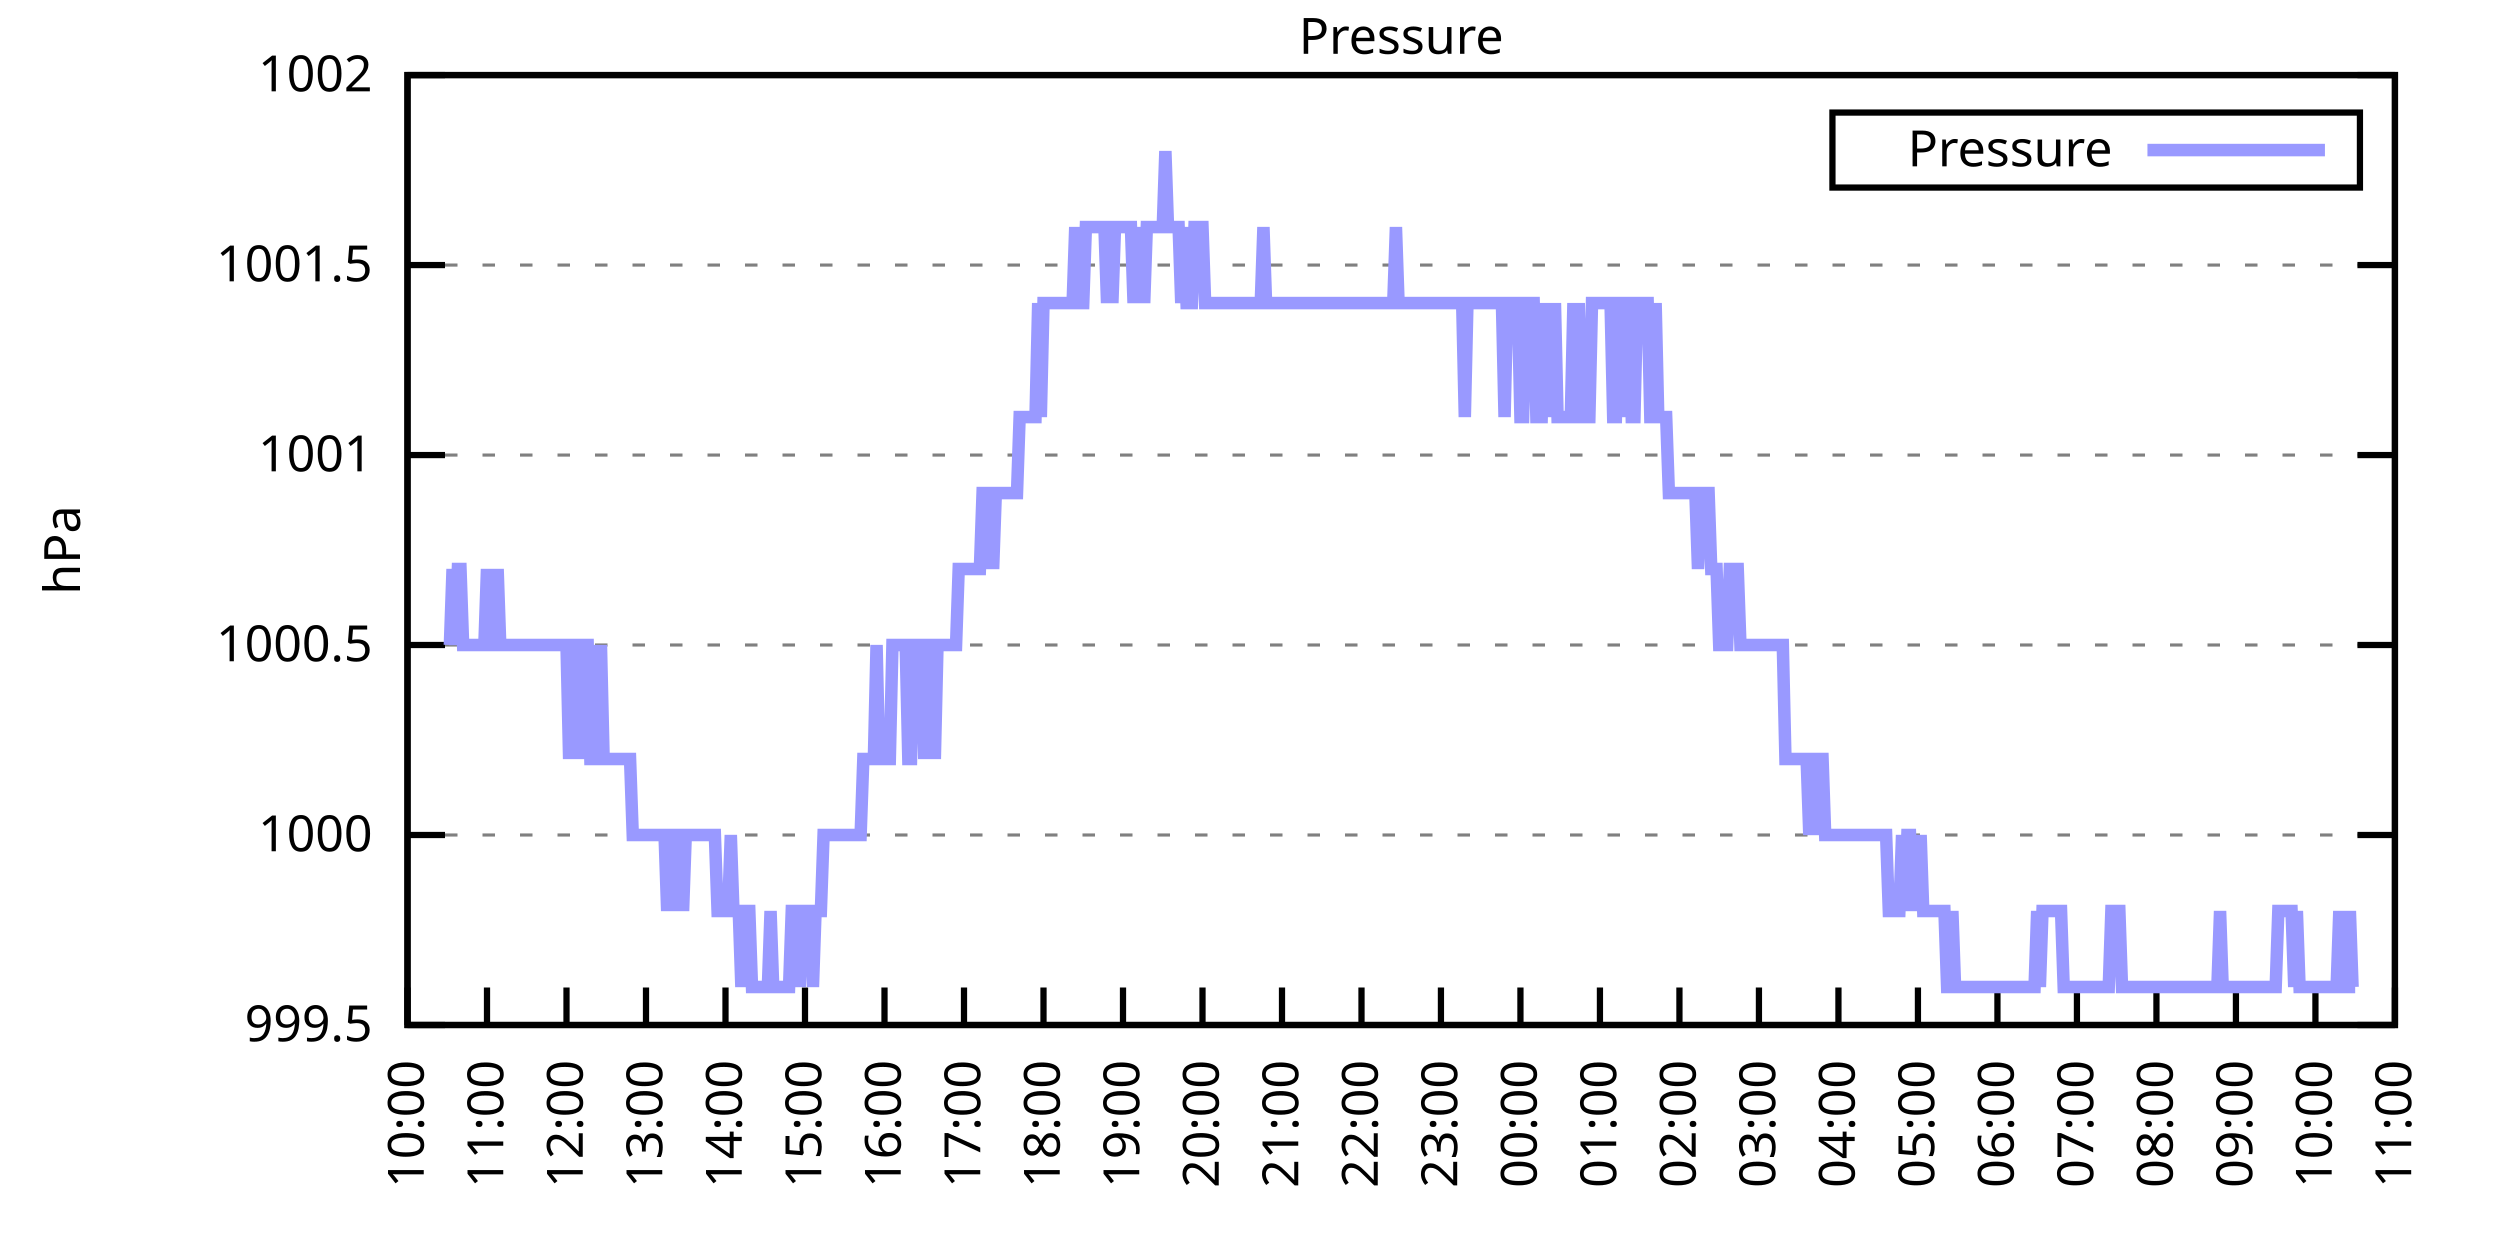
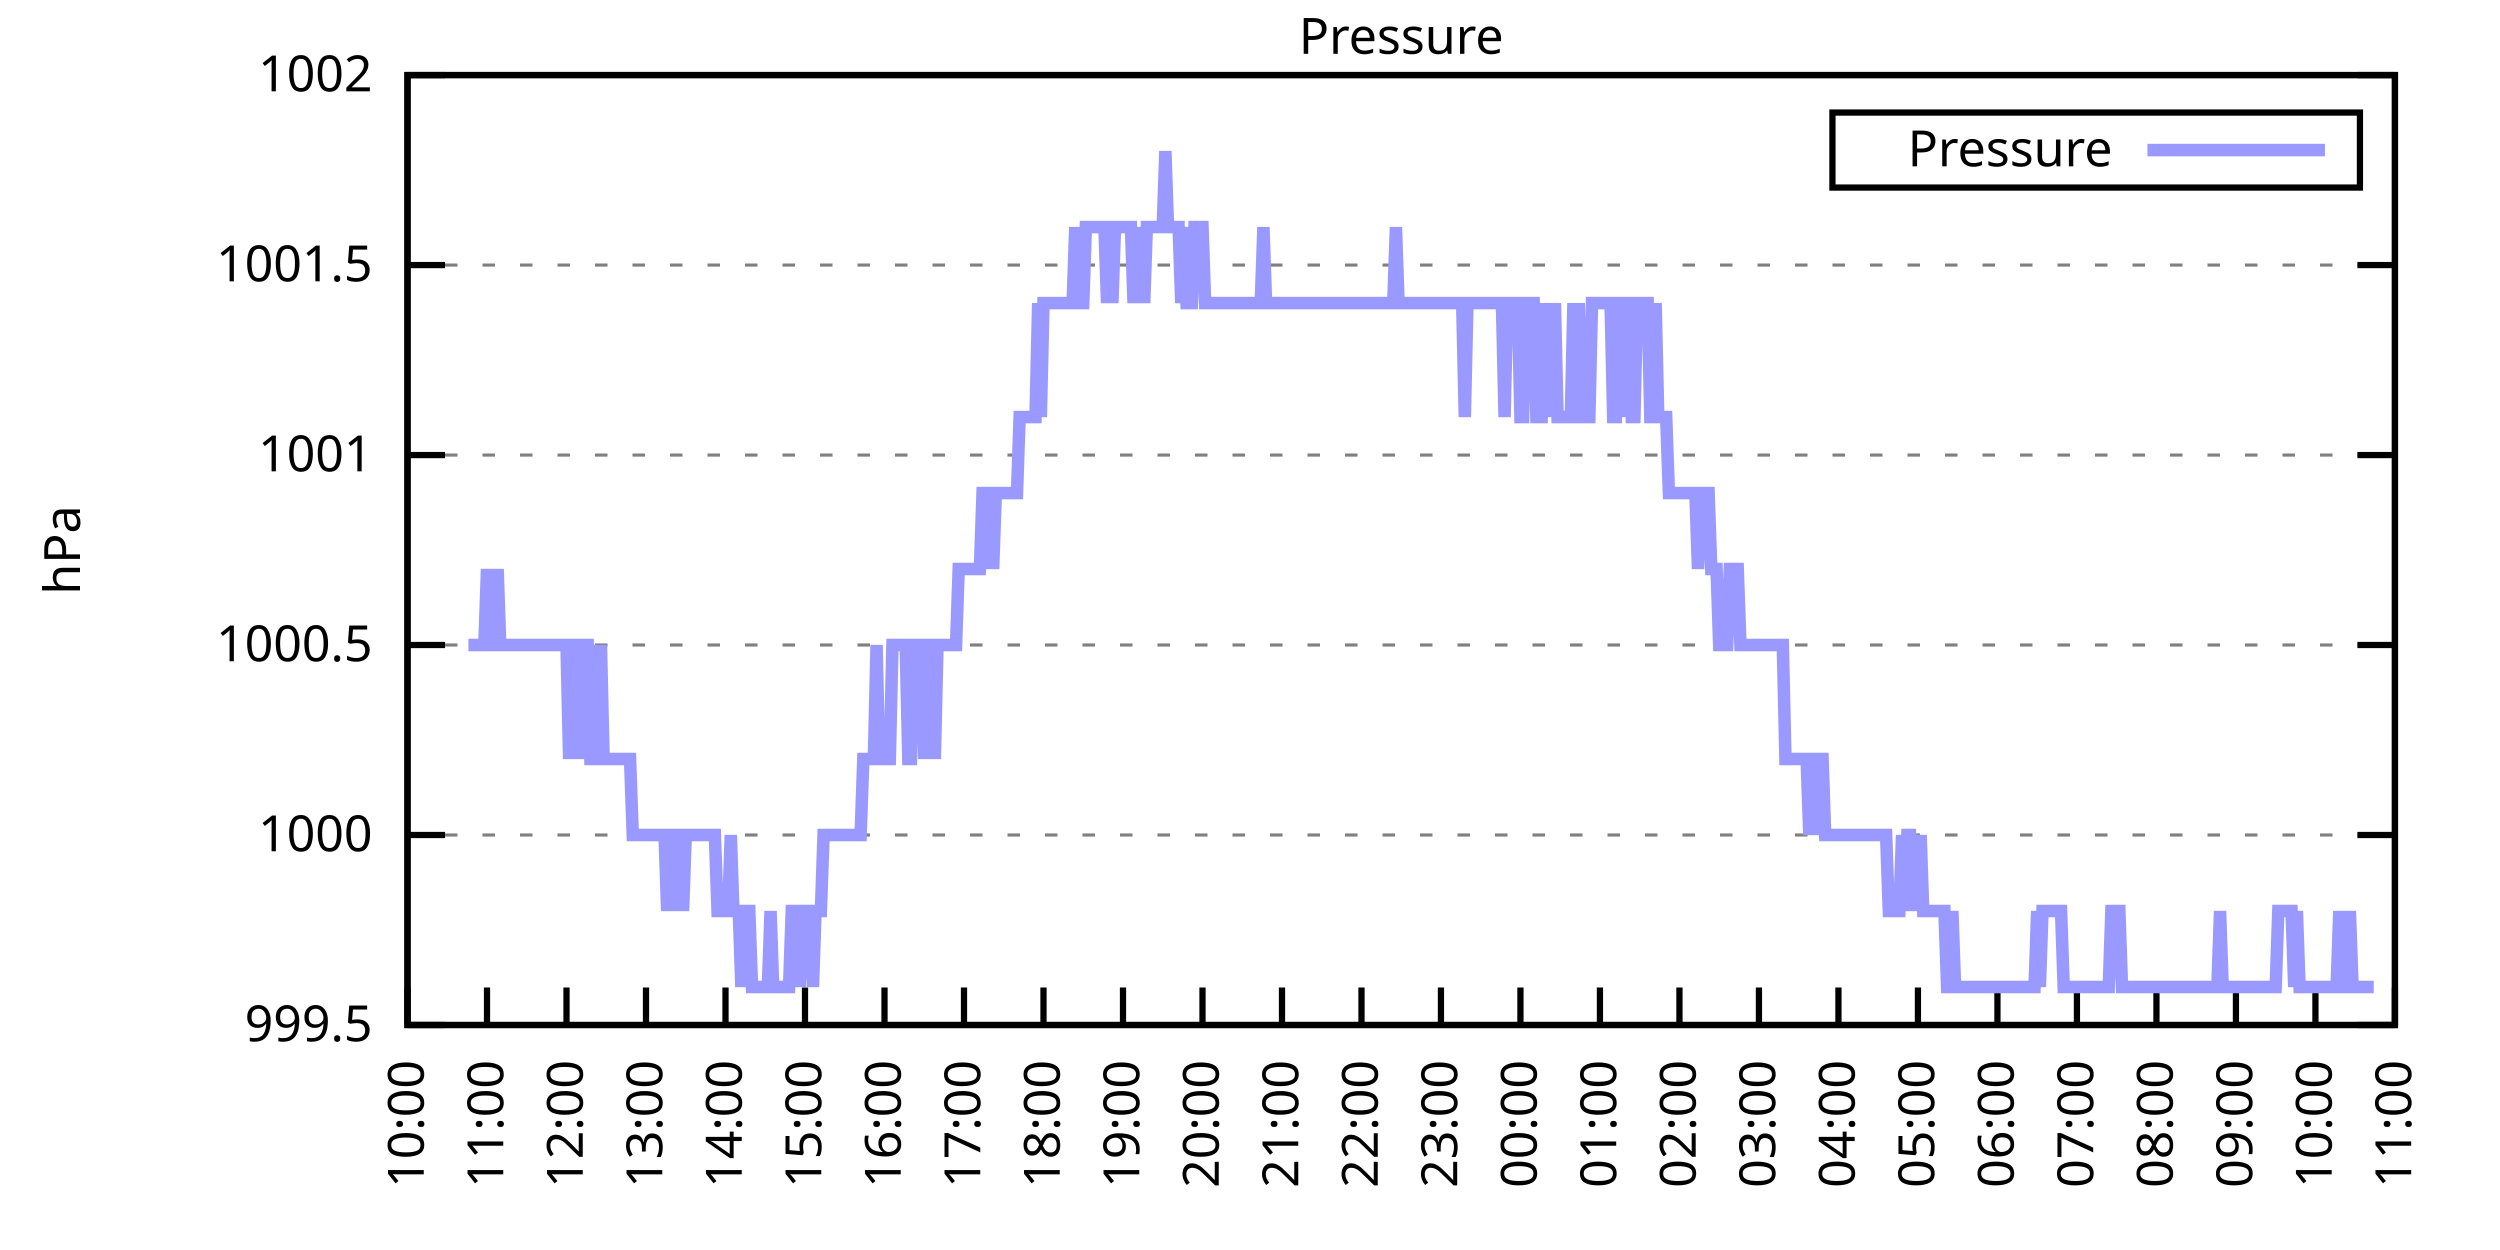
<svg xmlns="http://www.w3.org/2000/svg" xmlns:xlink="http://www.w3.org/1999/xlink" width="400" height="200" viewBox="0 0 400 200">
  <g id="gnuplot_canvas">
    <rect x="0" y="0" width="400" height="200" fill="none" />
    <defs>
      <circle id="gpDot" r="0.5" stroke-width="0.5" stroke="currentColor" />
      <path id="gpPt0" stroke-width="0.333" stroke="currentColor" d="M-1,0 h2 M0,-1 v2" />
      <path id="gpPt1" stroke-width="0.333" stroke="currentColor" d="M-1,-1 L1,1 M1,-1 L-1,1" />
      <path id="gpPt2" stroke-width="0.333" stroke="currentColor" d="M-1,0 L1,0 M0,-1 L0,1 M-1,-1 L1,1 M-1,1 L1,-1" />
      <rect id="gpPt3" stroke-width="0.333" stroke="currentColor" x="-1" y="-1" width="2" height="2" />
      <rect id="gpPt4" stroke-width="0.333" stroke="currentColor" fill="currentColor" x="-1" y="-1" width="2" height="2" />
      <circle id="gpPt5" stroke-width="0.333" stroke="currentColor" cx="0" cy="0" r="1" />
      <use xlink:href="#gpPt5" id="gpPt6" fill="currentColor" stroke="none" />
      <path id="gpPt7" stroke-width="0.333" stroke="currentColor" d="M0,-1.33 L-1.33,0.67 L1.33,0.67 z" />
      <use xlink:href="#gpPt7" id="gpPt8" fill="currentColor" stroke="none" />
      <use xlink:href="#gpPt7" id="gpPt9" stroke="currentColor" transform="rotate(180)" />
      <use xlink:href="#gpPt9" id="gpPt10" fill="currentColor" stroke="none" />
      <use xlink:href="#gpPt3" id="gpPt11" stroke="currentColor" transform="rotate(45)" />
      <use xlink:href="#gpPt11" id="gpPt12" fill="currentColor" stroke="none" />
      <path id="gpPt13" stroke-width="0.333" stroke="currentColor" d="M0,1.330 L1.265,0.411 L0.782,-1.067 L-0.782,-1.076 L-1.265,0.411 z" />
      <use xlink:href="#gpPt13" id="gpPt14" fill="currentColor" stroke="none" />
      <filter id="textbox" filterUnits="objectBoundingBox" x="0" y="0" height="1" width="1">
        <feFlood flood-color="white" flood-opacity="1" result="bgnd" />
        <feComposite in="SourceGraphic" in2="bgnd" operator="atop" />
      </filter>
      <filter id="greybox" filterUnits="objectBoundingBox" x="0" y="0" height="1" width="1">
        <feFlood flood-color="lightgrey" flood-opacity="1" result="grey" />
        <feComposite in="SourceGraphic" in2="grey" operator="atop" />
      </filter>
    </defs>
    <g fill="none" color="white" stroke="currentColor" stroke-width="1.00" stroke-linecap="butt" stroke-linejoin="miter">
</g>
    <g fill="none" color="black" stroke="currentColor" stroke-width="1.00" stroke-linecap="butt" stroke-linejoin="miter">
      <g stroke="none" shape-rendering="crispEdges">
        <polygon fill="rgb(255, 255, 255)" points="65.20,164.00 383.18,164.00 383.18,12.02 65.20,12.02 " />
      </g>
    </g>
    <g fill="none" color="black" stroke="currentColor" stroke-width="1.00" stroke-linecap="butt" stroke-linejoin="miter">
</g>
    <g fill="none" color="black" stroke="black" stroke-width="0.50" stroke-linecap="butt" stroke-linejoin="miter">
</g>
    <g fill="none" color="gray" stroke="currentColor" stroke-width="0.50" stroke-linecap="butt" stroke-linejoin="miter">
      <path stroke="gray" stroke-dasharray="2,4" class="gridline" d="M65.20,164.00 L383.19,164.00  " />
    </g>
    <g fill="none" color="gray" stroke="gray" stroke-width="1.00" stroke-linecap="butt" stroke-linejoin="miter">
</g>
    <g fill="none" color="black" stroke="currentColor" stroke-width="1.00" stroke-linecap="butt" stroke-linejoin="miter">
      <path stroke="black" d="M65.20,164.00 L71.20,164.00 M383.19,164.00 L377.19,164.00  " />
      <g transform="translate(59.60,166.60)" stroke="none" fill="black" font-family="Sans" font-size="8.00" text-anchor="end">
        <text>
          <tspan font-family="Sans"> 999.5</tspan>
        </text>
      </g>
    </g>
    <g fill="none" color="black" stroke="currentColor" stroke-width="1.00" stroke-linecap="butt" stroke-linejoin="miter">
</g>
    <g fill="none" color="black" stroke="black" stroke-width="0.50" stroke-linecap="butt" stroke-linejoin="miter">
</g>
    <g fill="none" color="gray" stroke="currentColor" stroke-width="0.50" stroke-linecap="butt" stroke-linejoin="miter">
      <path stroke="gray" stroke-dasharray="2,4" class="gridline" d="M65.20,133.60 L383.19,133.60  " />
    </g>
    <g fill="none" color="gray" stroke="gray" stroke-width="1.00" stroke-linecap="butt" stroke-linejoin="miter">
</g>
    <g fill="none" color="black" stroke="currentColor" stroke-width="1.00" stroke-linecap="butt" stroke-linejoin="miter">
      <path stroke="black" d="M65.20,133.60 L71.20,133.60 M383.19,133.60 L377.19,133.60  " />
      <g transform="translate(59.60,136.20)" stroke="none" fill="black" font-family="Sans" font-size="8.00" text-anchor="end">
        <text>
          <tspan font-family="Sans"> 1000</tspan>
        </text>
      </g>
    </g>
    <g fill="none" color="black" stroke="currentColor" stroke-width="1.00" stroke-linecap="butt" stroke-linejoin="miter">
</g>
    <g fill="none" color="black" stroke="black" stroke-width="0.50" stroke-linecap="butt" stroke-linejoin="miter">
</g>
    <g fill="none" color="gray" stroke="currentColor" stroke-width="0.50" stroke-linecap="butt" stroke-linejoin="miter">
      <path stroke="gray" stroke-dasharray="2,4" class="gridline" d="M65.20,103.20 L383.19,103.20  " />
    </g>
    <g fill="none" color="gray" stroke="gray" stroke-width="1.00" stroke-linecap="butt" stroke-linejoin="miter">
</g>
    <g fill="none" color="black" stroke="currentColor" stroke-width="1.00" stroke-linecap="butt" stroke-linejoin="miter">
      <path stroke="black" d="M65.20,103.20 L71.20,103.20 M383.19,103.20 L377.19,103.20  " />
      <g transform="translate(59.60,105.80)" stroke="none" fill="black" font-family="Sans" font-size="8.00" text-anchor="end">
        <text>
          <tspan font-family="Sans"> 1000.5</tspan>
        </text>
      </g>
    </g>
    <g fill="none" color="black" stroke="currentColor" stroke-width="1.00" stroke-linecap="butt" stroke-linejoin="miter">
</g>
    <g fill="none" color="black" stroke="black" stroke-width="0.50" stroke-linecap="butt" stroke-linejoin="miter">
</g>
    <g fill="none" color="gray" stroke="currentColor" stroke-width="0.50" stroke-linecap="butt" stroke-linejoin="miter">
      <path stroke="gray" stroke-dasharray="2,4" class="gridline" d="M65.20,72.81 L383.19,72.81  " />
    </g>
    <g fill="none" color="gray" stroke="gray" stroke-width="1.00" stroke-linecap="butt" stroke-linejoin="miter">
</g>
    <g fill="none" color="black" stroke="currentColor" stroke-width="1.00" stroke-linecap="butt" stroke-linejoin="miter">
      <path stroke="black" d="M65.20,72.81 L71.20,72.81 M383.19,72.81 L377.19,72.81  " />
      <g transform="translate(59.60,75.41)" stroke="none" fill="black" font-family="Sans" font-size="8.00" text-anchor="end">
        <text>
          <tspan font-family="Sans"> 1001</tspan>
        </text>
      </g>
    </g>
    <g fill="none" color="black" stroke="currentColor" stroke-width="1.00" stroke-linecap="butt" stroke-linejoin="miter">
</g>
    <g fill="none" color="black" stroke="black" stroke-width="0.50" stroke-linecap="butt" stroke-linejoin="miter">
</g>
    <g fill="none" color="gray" stroke="currentColor" stroke-width="0.50" stroke-linecap="butt" stroke-linejoin="miter">
      <path stroke="gray" stroke-dasharray="2,4" class="gridline" d="M65.20,42.41 L383.19,42.41  " />
    </g>
    <g fill="none" color="gray" stroke="gray" stroke-width="1.00" stroke-linecap="butt" stroke-linejoin="miter">
</g>
    <g fill="none" color="black" stroke="currentColor" stroke-width="1.00" stroke-linecap="butt" stroke-linejoin="miter">
      <path stroke="black" d="M65.20,42.41 L71.20,42.41 M383.19,42.41 L377.19,42.41  " />
      <g transform="translate(59.60,45.01)" stroke="none" fill="black" font-family="Sans" font-size="8.00" text-anchor="end">
        <text>
          <tspan font-family="Sans"> 1001.5</tspan>
        </text>
      </g>
    </g>
    <g fill="none" color="black" stroke="currentColor" stroke-width="1.00" stroke-linecap="butt" stroke-linejoin="miter">
</g>
    <g fill="none" color="black" stroke="black" stroke-width="0.50" stroke-linecap="butt" stroke-linejoin="miter">
</g>
    <g fill="none" color="gray" stroke="currentColor" stroke-width="0.50" stroke-linecap="butt" stroke-linejoin="miter">
      <path stroke="gray" stroke-dasharray="2,4" class="gridline" d="M65.20,12.01 L383.19,12.01  " />
    </g>
    <g fill="none" color="gray" stroke="gray" stroke-width="1.00" stroke-linecap="butt" stroke-linejoin="miter">
</g>
    <g fill="none" color="black" stroke="currentColor" stroke-width="1.00" stroke-linecap="butt" stroke-linejoin="miter">
      <path stroke="black" d="M65.20,12.01 L71.20,12.01 M383.19,12.01 L377.19,12.01  " />
      <g transform="translate(59.60,14.61)" stroke="none" fill="black" font-family="Sans" font-size="8.00" text-anchor="end">
        <text>
          <tspan font-family="Sans"> 1002</tspan>
        </text>
      </g>
    </g>
    <g fill="none" color="black" stroke="currentColor" stroke-width="1.00" stroke-linecap="butt" stroke-linejoin="miter">
      <path stroke="black" d="M65.20,164.00 L65.20,158.00  " />
      <g transform="translate(67.80,169.60) rotate(270.00)" stroke="none" fill="black" font-family="Sans" font-size="8.00" text-anchor="end">
        <text>
          <tspan font-family="Sans">10:00</tspan>
        </text>
      </g>
    </g>
    <g fill="none" color="black" stroke="currentColor" stroke-width="1.00" stroke-linecap="butt" stroke-linejoin="miter">
      <path stroke="black" d="M77.92,164.00 L77.92,158.00  " />
      <g transform="translate(80.52,169.60) rotate(270.00)" stroke="none" fill="black" font-family="Sans" font-size="8.00" text-anchor="end">
        <text>
          <tspan font-family="Sans">11:00</tspan>
        </text>
      </g>
    </g>
    <g fill="none" color="black" stroke="currentColor" stroke-width="1.00" stroke-linecap="butt" stroke-linejoin="miter">
      <path stroke="black" d="M90.64,164.00 L90.64,158.00  " />
      <g transform="translate(93.24,169.60) rotate(270.00)" stroke="none" fill="black" font-family="Sans" font-size="8.00" text-anchor="end">
        <text>
          <tspan font-family="Sans">12:00</tspan>
        </text>
      </g>
    </g>
    <g fill="none" color="black" stroke="currentColor" stroke-width="1.00" stroke-linecap="butt" stroke-linejoin="miter">
      <path stroke="black" d="M103.36,164.00 L103.36,158.00  " />
      <g transform="translate(105.96,169.60) rotate(270.00)" stroke="none" fill="black" font-family="Sans" font-size="8.00" text-anchor="end">
        <text>
          <tspan font-family="Sans">13:00</tspan>
        </text>
      </g>
    </g>
    <g fill="none" color="black" stroke="currentColor" stroke-width="1.00" stroke-linecap="butt" stroke-linejoin="miter">
      <path stroke="black" d="M116.08,164.00 L116.08,158.00  " />
      <g transform="translate(118.68,169.60) rotate(270.00)" stroke="none" fill="black" font-family="Sans" font-size="8.00" text-anchor="end">
        <text>
          <tspan font-family="Sans">14:00</tspan>
        </text>
      </g>
    </g>
    <g fill="none" color="black" stroke="currentColor" stroke-width="1.00" stroke-linecap="butt" stroke-linejoin="miter">
      <path stroke="black" d="M128.80,164.00 L128.80,158.00  " />
      <g transform="translate(131.40,169.60) rotate(270.00)" stroke="none" fill="black" font-family="Sans" font-size="8.00" text-anchor="end">
        <text>
          <tspan font-family="Sans">15:00</tspan>
        </text>
      </g>
    </g>
    <g fill="none" color="black" stroke="currentColor" stroke-width="1.00" stroke-linecap="butt" stroke-linejoin="miter">
      <path stroke="black" d="M141.52,164.00 L141.52,158.00  " />
      <g transform="translate(144.12,169.60) rotate(270.00)" stroke="none" fill="black" font-family="Sans" font-size="8.00" text-anchor="end">
        <text>
          <tspan font-family="Sans">16:00</tspan>
        </text>
      </g>
    </g>
    <g fill="none" color="black" stroke="currentColor" stroke-width="1.00" stroke-linecap="butt" stroke-linejoin="miter">
      <path stroke="black" d="M154.24,164.00 L154.24,158.00  " />
      <g transform="translate(156.84,169.60) rotate(270.00)" stroke="none" fill="black" font-family="Sans" font-size="8.00" text-anchor="end">
        <text>
          <tspan font-family="Sans">17:00</tspan>
        </text>
      </g>
    </g>
    <g fill="none" color="black" stroke="currentColor" stroke-width="1.00" stroke-linecap="butt" stroke-linejoin="miter">
      <path stroke="black" d="M166.96,164.00 L166.96,158.00  " />
      <g transform="translate(169.56,169.60) rotate(270.00)" stroke="none" fill="black" font-family="Sans" font-size="8.00" text-anchor="end">
        <text>
          <tspan font-family="Sans">18:00</tspan>
        </text>
      </g>
    </g>
    <g fill="none" color="black" stroke="currentColor" stroke-width="1.00" stroke-linecap="butt" stroke-linejoin="miter">
      <path stroke="black" d="M179.68,164.00 L179.68,158.00  " />
      <g transform="translate(182.28,169.60) rotate(270.00)" stroke="none" fill="black" font-family="Sans" font-size="8.00" text-anchor="end">
        <text>
          <tspan font-family="Sans">19:00</tspan>
        </text>
      </g>
    </g>
    <g fill="none" color="black" stroke="currentColor" stroke-width="1.00" stroke-linecap="butt" stroke-linejoin="miter">
      <path stroke="black" d="M192.40,164.00 L192.40,158.00  " />
      <g transform="translate(195.00,169.60) rotate(270.00)" stroke="none" fill="black" font-family="Sans" font-size="8.00" text-anchor="end">
        <text>
          <tspan font-family="Sans">20:00</tspan>
        </text>
      </g>
    </g>
    <g fill="none" color="black" stroke="currentColor" stroke-width="1.00" stroke-linecap="butt" stroke-linejoin="miter">
      <path stroke="black" d="M205.12,164.00 L205.12,158.00  " />
      <g transform="translate(207.72,169.60) rotate(270.00)" stroke="none" fill="black" font-family="Sans" font-size="8.00" text-anchor="end">
        <text>
          <tspan font-family="Sans">21:00</tspan>
        </text>
      </g>
    </g>
    <g fill="none" color="black" stroke="currentColor" stroke-width="1.00" stroke-linecap="butt" stroke-linejoin="miter">
      <path stroke="black" d="M217.84,164.00 L217.84,158.00  " />
      <g transform="translate(220.44,169.60) rotate(270.00)" stroke="none" fill="black" font-family="Sans" font-size="8.00" text-anchor="end">
        <text>
          <tspan font-family="Sans">22:00</tspan>
        </text>
      </g>
    </g>
    <g fill="none" color="black" stroke="currentColor" stroke-width="1.00" stroke-linecap="butt" stroke-linejoin="miter">
      <path stroke="black" d="M230.55,164.00 L230.55,158.00  " />
      <g transform="translate(233.15,169.60) rotate(270.00)" stroke="none" fill="black" font-family="Sans" font-size="8.00" text-anchor="end">
        <text>
          <tspan font-family="Sans">23:00</tspan>
        </text>
      </g>
    </g>
    <g fill="none" color="black" stroke="currentColor" stroke-width="1.00" stroke-linecap="butt" stroke-linejoin="miter">
      <path stroke="black" d="M243.27,164.00 L243.27,158.00  " />
      <g transform="translate(245.87,169.60) rotate(270.00)" stroke="none" fill="black" font-family="Sans" font-size="8.00" text-anchor="end">
        <text>
          <tspan font-family="Sans">00:00</tspan>
        </text>
      </g>
    </g>
    <g fill="none" color="black" stroke="currentColor" stroke-width="1.00" stroke-linecap="butt" stroke-linejoin="miter">
      <path stroke="black" d="M255.99,164.00 L255.99,158.00  " />
      <g transform="translate(258.59,169.60) rotate(270.00)" stroke="none" fill="black" font-family="Sans" font-size="8.00" text-anchor="end">
        <text>
          <tspan font-family="Sans">01:00</tspan>
        </text>
      </g>
    </g>
    <g fill="none" color="black" stroke="currentColor" stroke-width="1.00" stroke-linecap="butt" stroke-linejoin="miter">
      <path stroke="black" d="M268.71,164.00 L268.71,158.00  " />
      <g transform="translate(271.31,169.60) rotate(270.00)" stroke="none" fill="black" font-family="Sans" font-size="8.00" text-anchor="end">
        <text>
          <tspan font-family="Sans">02:00</tspan>
        </text>
      </g>
    </g>
    <g fill="none" color="black" stroke="currentColor" stroke-width="1.00" stroke-linecap="butt" stroke-linejoin="miter">
      <path stroke="black" d="M281.43,164.00 L281.43,158.00  " />
      <g transform="translate(284.03,169.60) rotate(270.00)" stroke="none" fill="black" font-family="Sans" font-size="8.00" text-anchor="end">
        <text>
          <tspan font-family="Sans">03:00</tspan>
        </text>
      </g>
    </g>
    <g fill="none" color="black" stroke="currentColor" stroke-width="1.00" stroke-linecap="butt" stroke-linejoin="miter">
      <path stroke="black" d="M294.15,164.00 L294.15,158.00  " />
      <g transform="translate(296.75,169.60) rotate(270.00)" stroke="none" fill="black" font-family="Sans" font-size="8.00" text-anchor="end">
        <text>
          <tspan font-family="Sans">04:00</tspan>
        </text>
      </g>
    </g>
    <g fill="none" color="black" stroke="currentColor" stroke-width="1.00" stroke-linecap="butt" stroke-linejoin="miter">
      <path stroke="black" d="M306.87,164.00 L306.87,158.00  " />
      <g transform="translate(309.47,169.60) rotate(270.00)" stroke="none" fill="black" font-family="Sans" font-size="8.00" text-anchor="end">
        <text>
          <tspan font-family="Sans">05:00</tspan>
        </text>
      </g>
    </g>
    <g fill="none" color="black" stroke="currentColor" stroke-width="1.00" stroke-linecap="butt" stroke-linejoin="miter">
      <path stroke="black" d="M319.59,164.00 L319.59,158.00  " />
      <g transform="translate(322.19,169.60) rotate(270.00)" stroke="none" fill="black" font-family="Sans" font-size="8.00" text-anchor="end">
        <text>
          <tspan font-family="Sans">06:00</tspan>
        </text>
      </g>
    </g>
    <g fill="none" color="black" stroke="currentColor" stroke-width="1.00" stroke-linecap="butt" stroke-linejoin="miter">
      <path stroke="black" d="M332.31,164.00 L332.31,158.00  " />
      <g transform="translate(334.91,169.60) rotate(270.00)" stroke="none" fill="black" font-family="Sans" font-size="8.00" text-anchor="end">
        <text>
          <tspan font-family="Sans">07:00</tspan>
        </text>
      </g>
    </g>
    <g fill="none" color="black" stroke="currentColor" stroke-width="1.00" stroke-linecap="butt" stroke-linejoin="miter">
      <path stroke="black" d="M345.03,164.00 L345.03,158.00  " />
      <g transform="translate(347.63,169.60) rotate(270.00)" stroke="none" fill="black" font-family="Sans" font-size="8.00" text-anchor="end">
        <text>
          <tspan font-family="Sans">08:00</tspan>
        </text>
      </g>
    </g>
    <g fill="none" color="black" stroke="currentColor" stroke-width="1.00" stroke-linecap="butt" stroke-linejoin="miter">
      <path stroke="black" d="M357.75,164.00 L357.75,158.00  " />
      <g transform="translate(360.35,169.60) rotate(270.00)" stroke="none" fill="black" font-family="Sans" font-size="8.00" text-anchor="end">
        <text>
          <tspan font-family="Sans">09:00</tspan>
        </text>
      </g>
    </g>
    <g fill="none" color="black" stroke="currentColor" stroke-width="1.00" stroke-linecap="butt" stroke-linejoin="miter">
      <path stroke="black" d="M370.47,164.00 L370.47,158.00  " />
      <g transform="translate(373.07,169.60) rotate(270.00)" stroke="none" fill="black" font-family="Sans" font-size="8.00" text-anchor="end">
        <text>
          <tspan font-family="Sans">10:00</tspan>
        </text>
      </g>
    </g>
    <g fill="none" color="black" stroke="currentColor" stroke-width="1.00" stroke-linecap="butt" stroke-linejoin="miter">
      <path stroke="black" d="M383.19,164.00 L383.19,158.00  " />
      <g transform="translate(385.79,169.60) rotate(270.00)" stroke="none" fill="black" font-family="Sans" font-size="8.00" text-anchor="end">
        <text>
          <tspan font-family="Sans">11:00</tspan>
        </text>
      </g>
    </g>
    <g fill="none" color="black" stroke="currentColor" stroke-width="1.00" stroke-linecap="butt" stroke-linejoin="miter">
</g>
    <g fill="none" color="black" stroke="currentColor" stroke-width="1.00" stroke-linecap="butt" stroke-linejoin="miter">
      <path stroke="black" d="M65.20,12.01 L65.20,164.00 L383.19,164.00 L383.19,12.01 L65.20,12.01 Z  " />
    </g>
    <g fill="none" color="black" stroke="currentColor" stroke-width="1.00" stroke-linecap="butt" stroke-linejoin="miter">
</g>
    <g fill="none" color="black" stroke="currentColor" stroke-width="1.00" stroke-linecap="butt" stroke-linejoin="miter">
      <path stroke="black" d="M293.19,30.01 L293.19,18.01 L377.59,18.01 L377.59,30.01 L293.19,30.01 Z  " />
    </g>
    <g id="Pressure_plot_1">
      <g fill="none" color="white" stroke="black" stroke-width="2.00" stroke-linecap="butt" stroke-linejoin="miter">
</g>
      <g fill="none" color="black" stroke="currentColor" stroke-width="2.00" stroke-linecap="butt" stroke-linejoin="miter">
        <g transform="translate(337.99,26.61)" stroke="none" fill="black" font-family="Sans" font-size="8.00" text-anchor="end">
          <text>
            <tspan font-family="Sans">Pressure</tspan>
          </text>
        </g>
      </g>
      <g fill="none" color="black" stroke="currentColor" stroke-width="2.00" stroke-linecap="butt" stroke-linejoin="miter">
-         <path stroke="rgb(153, 153, 255)" d="M343.59,24.01 L371.99,24.01 M71.98,103.20 L72.41,91.04 L72.83,103.20 L73.26,91.04 L73.68,91.04 L74.10,103.20   L74.53,103.20 L74.95,103.20 L75.38,103.20 L75.80,103.20 L76.22,103.20 L76.65,103.20 L77.07,103.20 L77.50,103.20   L77.92,91.04 L78.34,103.20 L78.77,103.20 L79.19,103.20 L79.62,91.04 L80.04,103.20 L80.46,103.20 L80.89,103.20   L81.31,103.20 L81.74,103.20 L82.16,103.20 L82.58,103.20 L83.01,103.20 L83.43,103.20 L83.86,103.20 L84.28,103.20   L84.70,103.20 L85.13,103.20 L85.55,103.20 L85.98,103.20 L86.40,103.20 L86.82,103.20 L87.25,103.20 L87.67,103.20   L88.10,103.20 L88.52,103.20 L88.94,103.20 L89.37,103.20 L89.79,103.20 L90.22,103.20 L90.64,103.20 L91.06,121.44   L91.49,103.20 L91.91,103.20 L92.34,103.20 L92.76,121.44 L93.18,103.20 L93.61,103.20 L94.03,103.20 L94.46,121.44   L94.88,121.44 L95.30,103.20 L95.73,121.44 L96.15,103.20 L96.58,121.44 L97.00,121.44 L97.42,121.44 L97.85,121.44   L98.27,121.44 L98.69,121.44 L99.12,121.44 L99.54,121.44 L99.97,121.44 L100.39,121.44 L100.81,121.44 L101.24,133.60   L101.66,133.60 L102.09,133.60 L102.51,133.60 L102.93,133.60 L103.36,133.60 L103.78,133.60 L104.21,133.60 L104.63,133.60   L105.05,133.60 L105.48,133.60 L105.90,133.60 L106.33,133.60 L106.75,145.76 L107.17,133.60 L107.60,133.60 L108.02,133.60   L108.45,145.76 L108.87,133.60 L109.29,145.76 L109.72,133.60 L110.14,133.60 L110.57,133.60 L110.99,133.60 L111.41,133.60   L111.84,133.60 L112.26,133.60 L112.69,133.60 L113.11,133.60 L113.53,133.60 L113.96,133.60 L114.38,133.60 L114.81,145.76   L115.23,145.76 L115.65,145.76 L116.08,145.76 L116.50,145.76 L116.93,133.60 L117.35,145.76 L117.77,145.76 L118.20,145.76   L118.62,157.92 L119.05,145.76 L119.47,145.76 L119.89,145.76 L120.32,157.92 L120.74,157.92 L121.17,157.92 L121.59,157.92   L122.01,157.92 L122.44,157.92 L122.86,157.92 L123.29,145.76 L123.71,157.92 L124.13,157.92 L124.56,157.92 L124.98,157.92   L125.41,157.92 L125.83,157.92 L126.25,157.92 L126.68,145.76 L127.10,145.76 L127.53,145.76 L127.95,157.92 L128.37,145.76   L128.80,145.76 L129.22,145.76 L129.65,145.76 L130.07,157.92 L130.49,145.76 L130.92,145.76 L131.34,145.76 L131.77,133.60   L132.19,133.60 L132.61,133.60 L133.04,133.60 L133.46,133.60 L133.89,133.60 L134.31,133.60 L134.73,133.60 L135.16,133.60   L135.58,133.60 L136.01,133.60 L136.43,133.60 L136.85,133.60 L137.28,133.60 L137.70,133.60 L138.13,121.44 L138.55,121.44   L138.97,121.44 L139.40,121.44 L139.82,121.44 L140.25,103.20 L140.67,121.44 L141.09,121.44 L141.52,121.44 L141.94,121.44   L142.37,121.44 L142.79,103.20 L143.21,103.20 L143.64,103.20 L144.06,103.20 L144.49,103.20 L144.91,103.20 L145.33,121.44   L145.76,121.44 L146.18,103.20 L146.61,103.20 L147.03,103.20 L147.45,103.20 L147.88,121.44 L148.30,103.20 L148.73,103.20   L149.15,103.20 L149.57,121.44 L150.00,103.20 L150.42,103.20 L150.85,103.20 L151.27,103.20 L151.69,103.20 L152.12,103.20   L152.54,103.20 L152.97,103.20 L153.39,91.04 L153.81,91.04 L154.24,91.04 L154.66,91.04 L155.09,91.04 L155.51,91.04   L155.93,91.04 L156.36,91.04 L156.78,91.04 L157.21,78.89 L157.63,78.89 L158.05,91.04 L158.48,78.89 L158.90,91.04   L159.33,78.89 L159.75,78.89 L160.17,78.89 L160.60,78.89 L161.02,78.89 L161.44,78.89 L161.87,78.89 L162.29,78.89   L162.72,78.89 L163.14,66.73 L163.56,66.73 L163.99,66.73 L164.41,66.73 L164.84,66.73 L165.26,66.73 L165.68,66.73   L166.11,48.49 L166.53,66.73 L166.96,48.49 L167.38,48.49 L167.80,48.49 L168.23,48.49 L168.65,48.49 L169.08,48.49   L169.50,48.49 L169.92,48.49 L170.35,48.49 L170.77,48.49 L171.20,48.49 L171.62,48.49 L172.04,36.33 L172.47,48.49   L172.89,48.49 L173.32,48.49 L173.74,36.33 L174.16,36.33 L174.59,36.33 L175.01,36.33 L175.44,36.33 L175.86,36.33   L176.28,36.33 L176.71,36.33 L177.13,48.49 L177.56,36.33 L177.98,48.49 L178.40,36.33 L178.83,36.33 L179.25,36.33   L179.68,36.33 L180.10,36.33 L180.52,36.33 L180.95,36.33 L181.37,48.49 L181.80,36.33 L182.22,48.49 L182.64,36.33   L183.07,48.49 L183.49,36.33 L183.92,36.33 L184.34,36.33 L184.76,36.33 L185.19,36.33 L185.61,36.33 L186.04,36.33   L186.46,24.17 L186.88,36.33 L187.31,36.33 L187.73,36.33 L188.16,36.33 L188.58,36.33 L189.00,48.49 L189.43,36.33   L189.85,48.49 L190.28,48.49 L190.70,48.49 L191.12,36.33 L191.55,36.33 L191.97,36.33 L192.40,36.33 L192.82,48.49   L193.24,48.49 L193.67,48.49 L194.09,48.49 L194.52,48.49 L194.94,48.49 L195.36,48.49 L195.79,48.49 L196.21,48.49   L196.64,48.49 L197.06,48.49 L197.48,48.49 L197.91,48.49 L198.33,48.49 L198.76,48.49 L199.18,48.49 L199.60,48.49   L200.03,48.49 L200.45,48.49 L200.88,48.49 L201.30,48.49 L201.72,48.49 L202.15,36.33 L202.57,48.49 L203.00,48.49   L203.42,48.49 L203.84,48.49 L204.27,48.49 L204.69,48.49 L205.12,48.49 L205.54,48.49 L205.96,48.49 L206.39,48.49   L206.81,48.49 L207.24,48.49 L207.66,48.49 L208.08,48.49 L208.51,48.49 L208.93,48.49 L209.36,48.49 L209.78,48.49   L210.20,48.49 L210.63,48.49 L211.05,48.49 L211.48,48.49 L211.90,48.49 L212.32,48.49 L212.75,48.49 L213.17,48.49   L213.60,48.49 L214.02,48.49 L214.44,48.49 L214.87,48.49 L215.29,48.49 L215.72,48.49 L216.14,48.49 L216.56,48.49   L216.99,48.49 L217.41,48.49 L217.84,48.49 L218.26,48.49 L218.68,48.49 L219.11,48.49 L219.53,48.49 L219.96,48.49   L220.38,48.49 L220.80,48.49 L221.23,48.49 L221.65,48.49 L222.08,48.49 L222.50,48.49 L222.92,48.49 L223.35,36.33   L223.77,48.49 L224.20,48.49 L224.62,48.49 L225.04,48.49 L225.47,48.49 L225.89,48.49 L226.31,48.49 L226.74,48.49   L227.16,48.49 L227.59,48.49 L228.01,48.49 L228.43,48.49 L228.86,48.49 L229.28,48.49 L229.71,48.49 L230.13,48.49   L230.55,48.49 L230.98,48.49 L231.40,48.49 L231.83,48.49 L232.25,48.49 L232.67,48.49 L233.10,48.49 L233.52,48.49   L233.95,48.49 L234.37,66.73 L234.79,48.49 L235.22,48.49 L235.64,48.49 L236.07,48.49 L236.49,48.49 L236.91,48.49   L237.34,48.49 L237.76,48.49 L238.19,48.49 L238.61,48.49 L239.03,48.49 L239.46,48.49 L239.88,48.49 L240.31,48.49   L240.73,66.73 L241.15,48.49 L241.58,48.49 L242.00,48.49 L242.43,48.49 L242.85,48.49 L243.27,66.73 L243.70,66.73   L244.12,48.49 L244.55,48.49 L244.97,48.49 L245.39,48.49 L245.82,66.73 L246.24,66.73 L246.67,66.73 L247.09,48.49   L247.51,66.73 L247.94,48.49 L248.36,66.73 L248.79,48.49 L249.21,66.73 L249.63,66.73 L250.06,66.73 L250.48,66.73   L250.91,66.73 L251.33,66.73 L251.75,48.49 L252.18,66.73 L252.60,48.49 L253.03,66.73 L253.45,66.73 L253.87,66.73   L254.30,66.73 L254.72,48.49 L255.15,48.49 L255.57,48.49 L255.99,48.49 L256.42,48.49 L256.84,48.49 L257.27,48.49   L257.69,48.49 L258.11,66.73 L258.54,66.73 L258.96,48.49 L259.39,48.49 L259.81,66.73 L260.23,48.49 L260.66,48.49   L261.08,66.73 L261.51,66.73 L261.93,48.49 L262.35,48.49 L262.78,48.49 L263.20,48.49 L263.63,48.49 L264.05,66.73   L264.47,66.73 L264.90,48.49 L265.32,66.73 L265.75,66.73 L266.17,66.73 L266.59,66.73 L267.02,78.89 L267.44,78.89   L267.87,78.89 L268.29,78.89 L268.71,78.89 L269.14,78.89 L269.56,78.89 L269.99,78.89 L270.41,78.89 L270.83,78.89   L271.26,78.89 L271.68,91.04 L272.11,78.89 L272.53,78.89 L272.95,78.89 L273.38,78.89 L273.80,91.04 L274.23,91.04   L274.65,91.04 L275.07,103.20 L275.50,103.20 L275.92,103.20 L276.35,103.20 L276.77,91.04 L277.19,91.04 L277.62,91.04   L278.04,91.04 L278.47,103.20 L278.89,103.20 L279.31,103.20 L279.74,103.20 L280.16,103.20 L280.59,103.20 L281.01,103.20   L281.43,103.20 L281.86,103.20 L282.28,103.20 L282.71,103.20 L283.13,103.20 L283.55,103.20 L283.98,103.20 L284.40,103.20   L284.83,103.20 L285.25,103.20 L285.67,121.44 L286.10,121.44 L286.52,121.44 L286.95,121.44 L287.37,121.44 L287.79,121.44   L288.22,121.44 L288.64,121.44 L289.06,121.44 L289.49,133.60 L289.91,121.44 L290.34,121.44 L290.76,133.60 L291.18,121.44   L291.61,121.44 L292.03,133.60 L292.46,133.60 L292.88,133.60 L293.30,133.60 L293.73,133.60 L294.15,133.60 L294.58,133.60   L295.00,133.60 L295.42,133.60 L295.85,133.60 L296.27,133.60 L296.70,133.60 L297.12,133.60 L297.54,133.60 L297.97,133.60   L298.39,133.60 L298.82,133.60 L299.24,133.60 L299.66,133.60 L300.09,133.60 L300.51,133.60 L300.94,133.60 L301.36,133.60   L301.78,133.60 L302.21,145.76 L302.63,145.76 L303.06,145.76 L303.48,145.76 L303.90,145.76 L304.33,133.60 L304.75,145.76   L305.18,133.60 L305.60,133.60 L306.02,145.76 L306.45,133.60 L306.87,145.76 L307.30,133.60 L307.72,145.76 L308.14,145.76   L308.57,145.76 L308.99,145.76 L309.42,145.76 L309.84,145.76 L310.26,145.76 L310.69,145.76 L311.11,145.76 L311.54,157.92   L311.96,157.92 L312.38,145.76 L312.81,157.92 L313.23,157.92 L313.66,157.92 L314.08,157.92 L314.50,157.92 L314.93,157.92   L315.35,157.92 L315.78,157.92 L316.20,157.92 L316.62,157.92 L317.05,157.92 L317.47,157.92 L317.90,157.92 L318.32,157.92   L318.74,157.92 L319.17,157.92 L319.59,157.92 L320.02,157.92 L320.44,157.92 L320.86,157.92 L321.29,157.92 L321.71,157.92   L322.14,157.92 L322.56,157.92 L322.98,157.92 L323.41,157.92 L323.83,157.92 L324.26,157.92 L324.68,157.92 L325.10,157.92   L325.53,157.92 L325.95,145.76 L326.38,157.92 L326.80,145.76 L327.22,145.76 L327.65,145.76 L328.07,145.76 L328.50,145.76   L328.92,145.76 L329.34,145.76 L329.77,145.76 L330.19,157.92 L330.62,157.92 L331.04,157.92 L331.46,157.92 L331.89,157.92   L332.31,157.92 L332.74,157.92 L333.16,157.92 L333.58,157.92 L334.01,157.92 L334.43,157.92 L334.86,157.92 L335.28,157.92   L335.70,157.92 L336.13,157.92 L336.55,157.92 L336.98,157.92 L337.40,157.92 L337.82,145.76 L338.25,145.76 L338.67,145.76   L339.10,145.76 L339.52,157.92 L339.94,157.92 L340.37,157.92 L340.79,157.92 L341.22,157.92 L341.64,157.92 L342.06,157.92   L342.49,157.92 L342.91,157.92 L343.34,157.92 L343.76,157.92 L344.18,157.92 L344.61,157.92 L345.03,157.92 L345.46,157.92   L345.88,157.92 L346.30,157.92 L346.73,157.92 L347.15,157.92 L347.58,157.92 L348.00,157.92 L348.42,157.92 L348.85,157.92   L349.27,157.92 L349.70,157.92 L350.12,157.92 L350.54,157.92 L350.97,157.92 L351.39,157.92 L351.81,157.92 L352.24,157.92   L352.66,157.92 L353.09,157.92 L353.51,157.92 L353.93,157.92 L354.36,157.92 L354.78,157.92 L355.21,145.76 L355.63,157.92   L356.05,157.92 L356.48,157.92 L356.90,157.92 L357.33,157.92 L357.75,157.92 L358.17,157.92 L358.60,157.92 L359.02,157.92   L359.45,157.92 L359.87,157.92 L360.29,157.92 L360.72,157.92 L361.14,157.92 L361.57,157.92 L361.99,157.92 L362.41,157.92   L362.84,157.92 L363.26,157.92 L363.69,157.92 L364.11,157.92 L364.53,145.76 L364.96,145.76 L365.38,145.76 L365.81,145.76   L366.23,145.76 L366.65,145.76 L367.08,157.92 L367.50,145.76 L367.93,157.92 L368.35,157.92 L368.77,157.92 L369.20,157.92   L369.62,157.92 L370.05,157.92 L370.47,157.92 L370.89,157.92 L371.32,157.92 L371.74,157.92 L372.17,157.92 L372.59,157.92   L373.01,157.92 L373.44,157.92 L373.86,157.92 L374.29,145.76 L374.71,157.92 L375.13,157.92 L375.56,157.92 L375.98,145.76   L376.41,157.92 L376.83,157.92  " />
+         <path stroke="rgb(153, 153, 255)" d="M343.59,24.01 L371.99,24.01 M74.95,103.20 L75.38,103.20 L75.80,103.20 L76.22,103.20 L76.65,103.20 L77.07,103.20   L77.50,103.20 L77.92,91.04 L78.34,103.20 L78.77,103.20 L79.19,103.20 L79.62,91.04 L80.04,103.20 L80.46,103.20   L80.89,103.20 L81.31,103.20 L81.74,103.20 L82.16,103.20 L82.58,103.20 L83.01,103.20 L83.43,103.20 L83.86,103.20   L84.28,103.20 L84.70,103.20 L85.13,103.20 L85.55,103.20 L85.98,103.20 L86.40,103.20 L86.82,103.20 L87.25,103.20   L87.67,103.20 L88.10,103.20 L88.52,103.20 L88.94,103.20 L89.37,103.20 L89.79,103.20 L90.22,103.20 L90.64,103.20   L91.06,121.44 L91.49,103.20 L91.91,103.20 L92.34,103.20 L92.76,121.44 L93.18,103.20 L93.61,103.20 L94.03,103.20   L94.46,121.44 L94.88,121.44 L95.30,103.20 L95.73,121.44 L96.15,103.20 L96.58,121.44 L97.00,121.44 L97.42,121.44   L97.85,121.44 L98.27,121.44 L98.69,121.44 L99.12,121.44 L99.54,121.44 L99.97,121.44 L100.39,121.44 L100.81,121.44   L101.24,133.60 L101.66,133.60 L102.09,133.60 L102.51,133.60 L102.93,133.60 L103.36,133.60 L103.78,133.60 L104.21,133.60   L104.63,133.60 L105.05,133.60 L105.48,133.60 L105.90,133.60 L106.33,133.60 L106.75,145.76 L107.17,133.60 L107.60,133.60   L108.02,133.60 L108.45,145.76 L108.87,133.60 L109.29,145.76 L109.72,133.60 L110.14,133.60 L110.57,133.60 L110.99,133.60   L111.41,133.60 L111.84,133.60 L112.26,133.60 L112.69,133.60 L113.11,133.60 L113.53,133.60 L113.96,133.60 L114.38,133.60   L114.81,145.76 L115.23,145.76 L115.65,145.76 L116.08,145.76 L116.50,145.76 L116.93,133.60 L117.35,145.76 L117.77,145.76   L118.20,145.76 L118.62,157.92 L119.05,145.76 L119.47,145.76 L119.89,145.76 L120.32,157.92 L120.74,157.92 L121.17,157.92   L121.59,157.92 L122.01,157.92 L122.44,157.92 L122.86,157.92 L123.29,145.76 L123.71,157.92 L124.13,157.92 L124.56,157.92   L124.98,157.92 L125.41,157.92 L125.83,157.92 L126.25,157.92 L126.68,145.76 L127.10,145.76 L127.53,145.76 L127.95,157.92   L128.37,145.76 L128.80,145.76 L129.22,145.76 L129.65,145.76 L130.07,157.92 L130.49,145.76 L130.92,145.76 L131.34,145.76   L131.77,133.60 L132.19,133.60 L132.61,133.60 L133.04,133.60 L133.46,133.60 L133.89,133.60 L134.31,133.60 L134.73,133.60   L135.16,133.60 L135.58,133.60 L136.01,133.60 L136.43,133.60 L136.85,133.60 L137.28,133.60 L137.70,133.60 L138.13,121.44   L138.55,121.44 L138.97,121.44 L139.40,121.44 L139.82,121.44 L140.25,103.20 L140.67,121.44 L141.09,121.44 L141.52,121.44   L141.94,121.44 L142.37,121.44 L142.79,103.20 L143.21,103.20 L143.64,103.20 L144.06,103.20 L144.49,103.20 L144.91,103.20   L145.33,121.44 L145.76,121.44 L146.18,103.20 L146.61,103.20 L147.03,103.20 L147.45,103.20 L147.88,121.44 L148.30,103.20   L148.73,103.20 L149.15,103.20 L149.57,121.44 L150.00,103.20 L150.42,103.20 L150.85,103.20 L151.27,103.20 L151.69,103.20   L152.12,103.20 L152.54,103.20 L152.97,103.20 L153.39,91.04 L153.81,91.04 L154.24,91.04 L154.66,91.04 L155.09,91.04   L155.51,91.04 L155.93,91.04 L156.36,91.04 L156.78,91.04 L157.21,78.89 L157.63,78.89 L158.05,91.04 L158.48,78.89   L158.90,91.04 L159.33,78.89 L159.75,78.89 L160.17,78.89 L160.60,78.89 L161.02,78.89 L161.44,78.89 L161.87,78.89   L162.29,78.89 L162.72,78.89 L163.14,66.73 L163.56,66.73 L163.99,66.73 L164.41,66.73 L164.84,66.73 L165.26,66.73   L165.68,66.73 L166.11,48.49 L166.53,66.73 L166.96,48.49 L167.38,48.49 L167.80,48.49 L168.23,48.49 L168.65,48.49   L169.08,48.49 L169.50,48.49 L169.92,48.49 L170.35,48.49 L170.77,48.49 L171.20,48.49 L171.62,48.49 L172.04,36.33   L172.47,48.49 L172.89,48.49 L173.32,48.49 L173.74,36.33 L174.16,36.33 L174.59,36.33 L175.01,36.33 L175.44,36.33   L175.86,36.33 L176.28,36.33 L176.71,36.33 L177.13,48.49 L177.56,36.33 L177.98,48.49 L178.40,36.33 L178.83,36.33   L179.25,36.33 L179.68,36.33 L180.10,36.33 L180.52,36.33 L180.95,36.33 L181.37,48.49 L181.80,36.33 L182.22,48.49   L182.64,36.33 L183.07,48.49 L183.49,36.33 L183.92,36.33 L184.34,36.33 L184.76,36.33 L185.19,36.33 L185.61,36.33   L186.04,36.33 L186.46,24.17 L186.88,36.33 L187.31,36.33 L187.73,36.33 L188.16,36.33 L188.58,36.33 L189.00,48.49   L189.43,36.33 L189.85,48.49 L190.28,48.49 L190.70,48.49 L191.12,36.33 L191.55,36.33 L191.97,36.33 L192.40,36.33   L192.82,48.49 L193.24,48.49 L193.67,48.49 L194.09,48.49 L194.52,48.49 L194.94,48.49 L195.36,48.49 L195.79,48.49   L196.21,48.49 L196.64,48.49 L197.06,48.49 L197.48,48.49 L197.91,48.49 L198.33,48.49 L198.76,48.49 L199.18,48.49   L199.60,48.49 L200.03,48.49 L200.45,48.49 L200.88,48.49 L201.30,48.49 L201.72,48.49 L202.15,36.33 L202.57,48.49   L203.00,48.49 L203.42,48.49 L203.84,48.49 L204.27,48.49 L204.69,48.49 L205.12,48.49 L205.54,48.49 L205.96,48.49   L206.39,48.49 L206.81,48.49 L207.24,48.49 L207.66,48.49 L208.08,48.49 L208.51,48.49 L208.93,48.49 L209.36,48.49   L209.78,48.49 L210.20,48.49 L210.63,48.49 L211.05,48.49 L211.48,48.49 L211.90,48.49 L212.32,48.49 L212.75,48.49   L213.17,48.49 L213.60,48.49 L214.02,48.49 L214.44,48.49 L214.87,48.49 L215.29,48.49 L215.72,48.49 L216.14,48.49   L216.56,48.49 L216.99,48.49 L217.41,48.49 L217.84,48.49 L218.26,48.49 L218.68,48.49 L219.11,48.49 L219.53,48.49   L219.96,48.49 L220.38,48.49 L220.80,48.49 L221.23,48.49 L221.65,48.49 L222.08,48.49 L222.50,48.49 L222.92,48.49   L223.35,36.33 L223.77,48.49 L224.20,48.49 L224.62,48.49 L225.04,48.49 L225.47,48.49 L225.89,48.49 L226.31,48.49   L226.74,48.49 L227.16,48.49 L227.59,48.49 L228.01,48.49 L228.43,48.49 L228.86,48.49 L229.28,48.49 L229.71,48.49   L230.13,48.49 L230.55,48.49 L230.98,48.49 L231.40,48.49 L231.83,48.49 L232.25,48.49 L232.67,48.49 L233.10,48.49   L233.52,48.49 L233.95,48.49 L234.37,66.73 L234.79,48.49 L235.22,48.49 L235.64,48.49 L236.07,48.49 L236.49,48.49   L236.91,48.49 L237.34,48.49 L237.76,48.49 L238.19,48.49 L238.61,48.49 L239.03,48.49 L239.46,48.49 L239.88,48.49   L240.31,48.49 L240.73,66.73 L241.15,48.49 L241.58,48.49 L242.00,48.49 L242.43,48.49 L242.85,48.49 L243.27,66.73   L243.70,66.73 L244.12,48.49 L244.55,48.49 L244.97,48.49 L245.39,48.49 L245.82,66.73 L246.24,66.73 L246.67,66.73   L247.09,48.49 L247.51,66.73 L247.94,48.49 L248.36,66.73 L248.79,48.49 L249.21,66.73 L249.63,66.73 L250.06,66.73   L250.48,66.73 L250.91,66.73 L251.33,66.73 L251.75,48.49 L252.18,66.73 L252.60,48.49 L253.03,66.73 L253.45,66.73   L253.87,66.73 L254.30,66.73 L254.72,48.49 L255.15,48.49 L255.57,48.49 L255.99,48.49 L256.42,48.49 L256.84,48.49   L257.27,48.49 L257.69,48.49 L258.11,66.73 L258.54,66.73 L258.96,48.49 L259.39,48.49 L259.81,66.73 L260.23,48.49   L260.66,48.49 L261.08,66.73 L261.51,66.73 L261.93,48.49 L262.35,48.49 L262.78,48.49 L263.20,48.49 L263.63,48.49   L264.05,66.73 L264.47,66.73 L264.90,48.49 L265.32,66.73 L265.75,66.73 L266.17,66.73 L266.59,66.73 L267.02,78.89   L267.44,78.89 L267.87,78.89 L268.29,78.89 L268.71,78.89 L269.14,78.89 L269.56,78.89 L269.99,78.89 L270.41,78.89   L270.83,78.89 L271.26,78.89 L271.68,91.04 L272.11,78.89 L272.53,78.89 L272.95,78.89 L273.38,78.89 L273.80,91.04   L274.23,91.04 L274.65,91.04 L275.07,103.20 L275.50,103.20 L275.92,103.20 L276.35,103.20 L276.77,91.04 L277.19,91.04   L277.62,91.04 L278.04,91.04 L278.47,103.20 L278.89,103.20 L279.31,103.20 L279.74,103.20 L280.16,103.20 L280.59,103.20   L281.01,103.20 L281.43,103.20 L281.86,103.20 L282.28,103.20 L282.71,103.20 L283.13,103.20 L283.55,103.20 L283.98,103.20   L284.40,103.20 L284.83,103.20 L285.25,103.20 L285.67,121.44 L286.10,121.44 L286.52,121.44 L286.95,121.44 L287.37,121.44   L287.79,121.44 L288.22,121.44 L288.64,121.44 L289.06,121.44 L289.49,133.60 L289.91,121.44 L290.34,121.44 L290.76,133.60   L291.18,121.44 L291.61,121.44 L292.03,133.60 L292.46,133.60 L292.88,133.60 L293.30,133.60 L293.73,133.60 L294.15,133.60   L294.58,133.60 L295.00,133.60 L295.42,133.60 L295.85,133.60 L296.27,133.60 L296.70,133.60 L297.12,133.60 L297.54,133.60   L297.97,133.60 L298.39,133.60 L298.82,133.60 L299.24,133.60 L299.66,133.60 L300.09,133.60 L300.51,133.60 L300.94,133.60   L301.36,133.60 L301.78,133.60 L302.21,145.76 L302.63,145.76 L303.06,145.76 L303.48,145.76 L303.90,145.76 L304.33,133.60   L304.75,145.76 L305.18,133.60 L305.60,133.60 L306.02,145.76 L306.45,133.60 L306.87,145.76 L307.30,133.60 L307.72,145.76   L308.14,145.76 L308.57,145.76 L308.99,145.76 L309.42,145.76 L309.84,145.76 L310.26,145.76 L310.69,145.76 L311.11,145.76   L311.54,157.92 L311.96,157.92 L312.38,145.76 L312.81,157.92 L313.23,157.92 L313.66,157.92 L314.08,157.92 L314.50,157.92   L314.93,157.92 L315.35,157.92 L315.78,157.92 L316.20,157.92 L316.62,157.92 L317.05,157.92 L317.47,157.92 L317.90,157.92   L318.32,157.92 L318.74,157.92 L319.17,157.92 L319.59,157.92 L320.02,157.92 L320.44,157.92 L320.86,157.92 L321.29,157.92   L321.71,157.92 L322.14,157.92 L322.56,157.92 L322.98,157.92 L323.41,157.92 L323.83,157.92 L324.26,157.92 L324.68,157.92   L325.10,157.92 L325.53,157.92 L325.95,145.76 L326.38,157.92 L326.80,145.76 L327.22,145.76 L327.65,145.76 L328.07,145.76   L328.50,145.76 L328.92,145.76 L329.34,145.76 L329.77,145.76 L330.19,157.92 L330.62,157.92 L331.04,157.92 L331.46,157.92   L331.89,157.92 L332.31,157.92 L332.74,157.92 L333.16,157.92 L333.58,157.92 L334.01,157.92 L334.43,157.92 L334.86,157.92   L335.28,157.92 L335.70,157.92 L336.13,157.92 L336.55,157.92 L336.98,157.92 L337.40,157.92 L337.82,145.76 L338.25,145.76   L338.67,145.76 L339.10,145.76 L339.52,157.92 L339.94,157.92 L340.37,157.92 L340.79,157.92 L341.22,157.92 L341.64,157.92   L342.06,157.92 L342.49,157.92 L342.91,157.92 L343.34,157.92 L343.76,157.92 L344.18,157.92 L344.61,157.92 L345.03,157.92   L345.46,157.92 L345.88,157.92 L346.30,157.92 L346.73,157.92 L347.15,157.92 L347.58,157.92 L348.00,157.92 L348.42,157.92   L348.85,157.92 L349.27,157.92 L349.70,157.92 L350.12,157.92 L350.54,157.92 L350.97,157.92 L351.39,157.92 L351.81,157.92   L352.24,157.92 L352.66,157.92 L353.09,157.92 L353.51,157.92 L353.93,157.92 L354.36,157.92 L354.78,157.92 L355.21,145.76   L355.63,157.92 L356.05,157.92 L356.48,157.92 L356.90,157.92 L357.33,157.92 L357.75,157.92 L358.17,157.92 L358.60,157.92   L359.02,157.92 L359.45,157.92 L359.87,157.92 L360.29,157.92 L360.72,157.92 L361.14,157.92 L361.57,157.92 L361.99,157.92   L362.41,157.92 L362.84,157.92 L363.26,157.92 L363.69,157.92 L364.11,157.92 L364.53,145.76 L364.96,145.76 L365.38,145.76   L365.81,145.76 L366.23,145.76 L366.65,145.76 L367.08,157.92 L367.50,145.76 L367.93,157.92 L368.35,157.92 L368.77,157.92   L369.20,157.92 L369.62,157.92 L370.05,157.92 L370.47,157.92 L370.89,157.92 L371.32,157.92 L371.74,157.92 L372.17,157.92   L372.59,157.92 L373.01,157.92 L373.44,157.92 L373.86,157.92 L374.29,145.76 L374.71,157.92 L375.13,157.92 L375.56,157.92   L375.98,145.76 L376.41,157.92 L376.83,157.92 L377.25,157.92 L377.68,157.92 L378.10,157.92 L378.53,157.92 L378.95,157.92   L379.37,157.92 L379.80,157.92  " />
      </g>
    </g>
    <g fill="none" color="black" stroke="currentColor" stroke-width="2.00" stroke-linecap="butt" stroke-linejoin="miter">
</g>
    <g fill="none" color="black" stroke="black" stroke-width="1.00" stroke-linecap="butt" stroke-linejoin="miter">
</g>
    <g fill="none" color="black" stroke="currentColor" stroke-width="1.00" stroke-linecap="butt" stroke-linejoin="miter">
      <path stroke="black" d="M65.20,12.01 L65.20,164.00 L383.19,164.00 L383.19,12.01 L65.20,12.01 Z  " />
      <g transform="translate(12.80,88.01) rotate(270.00)" stroke="none" fill="black" font-family="Sans" font-size="8.00" text-anchor="middle">
        <text>
          <tspan font-family="Sans">hPa</tspan>
        </text>
      </g>
    </g>
    <g fill="none" color="black" stroke="currentColor" stroke-width="1.00" stroke-linecap="butt" stroke-linejoin="miter">
</g>
    <g fill="none" color="black" stroke="currentColor" stroke-width="1.00" stroke-linecap="butt" stroke-linejoin="miter">
      <g transform="translate(224.19,8.61)" stroke="none" fill="black" font-family="Sans" font-size="8.00" text-anchor="middle">
        <text>
          <tspan font-family="Sans">Pressure</tspan>
        </text>
      </g>
    </g>
    <g fill="none" color="black" stroke="currentColor" stroke-width="1.00" stroke-linecap="butt" stroke-linejoin="miter">
</g>
  </g>
</svg>
